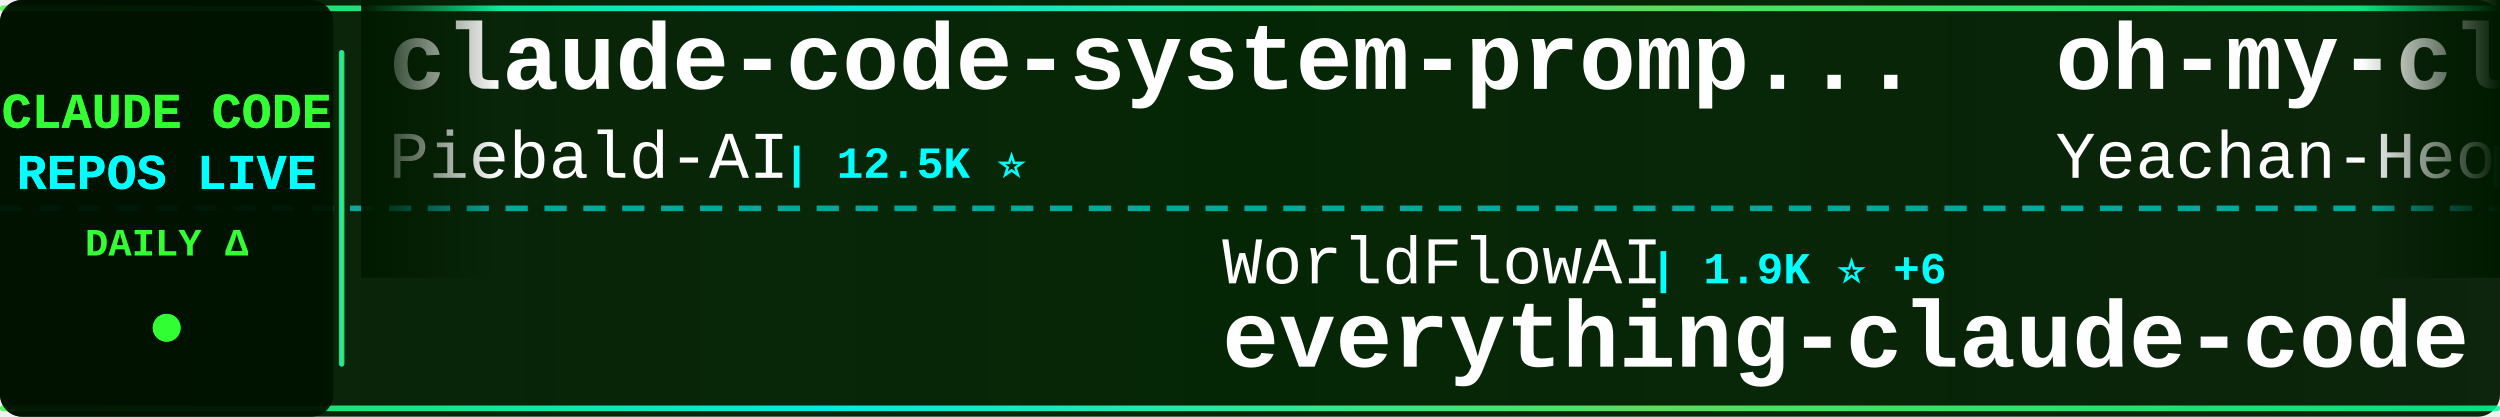
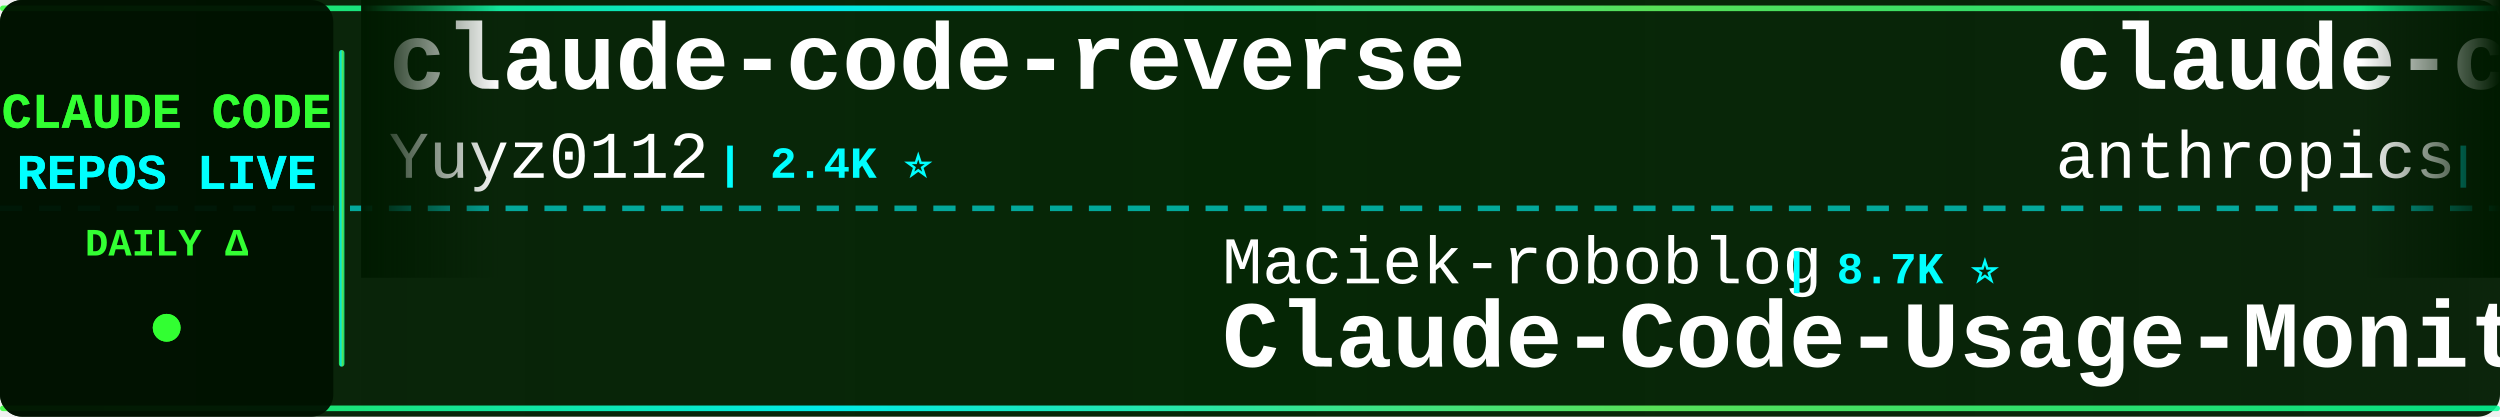
<svg xmlns="http://www.w3.org/2000/svg" width="900" height="150">
  <defs>
    <linearGradient id="tickerBg" x1="0%" y1="0%" x2="100%" y2="0%">
      <stop offset="0%" style="stop-color:#001a00;stop-opacity:0.95" />
      <stop offset="50%" style="stop-color:#002200;stop-opacity:0.98" />
      <stop offset="100%" style="stop-color:#001a00;stop-opacity:0.95" />
    </linearGradient>
    <linearGradient id="borderGrad" x1="0%" y1="0%" x2="100%" y2="0%">
      <stop offset="0%" style="stop-color:#33ff33;stop-opacity:0.85">
        <animate attributeName="stop-opacity" values="0.85;1;0.85" dur="2s" repeatCount="indefinite" />
      </stop>
      <stop offset="33%" style="stop-color:#00ffff;stop-opacity:0.9">
        <animate attributeName="stop-opacity" values="0.9;1;0.9" dur="2.2s" repeatCount="indefinite" />
      </stop>
      <stop offset="66%" style="stop-color:#66ff66;stop-opacity:0.85">
        <animate attributeName="stop-opacity" values="0.85;1;0.85" dur="1.8s" repeatCount="indefinite" />
      </stop>
      <stop offset="100%" style="stop-color:#00ff99;stop-opacity:0.85">
        <animate attributeName="stop-opacity" values="0.85;1;0.85" dur="2s" repeatCount="indefinite" />
      </stop>
    </linearGradient>
    <filter id="textGlow">
      <feGaussianBlur stdDeviation="0.1" result="coloredBlur" />
      <feMerge>
        <feMergeNode in="coloredBlur" />
        <feMergeNode in="SourceGraphic" />
      </feMerge>
    </filter>
    <filter id="metricGlow">
      <feGaussianBlur stdDeviation="0.2" result="coloredBlur" />
      <feMerge>
        <feMergeNode in="coloredBlur" />
        <feMergeNode in="SourceGraphic" />
      </feMerge>
    </filter>
    <linearGradient id="leftFade" x1="0%" y1="0%" x2="100%" y2="0%">
      <stop offset="0%" style="stop-color:#001a00;stop-opacity:1" />
      <stop offset="100%" style="stop-color:#001a00;stop-opacity:0" />
    </linearGradient>
    <linearGradient id="rightFade" x1="0%" y1="0%" x2="100%" y2="0%">
      <stop offset="0%" style="stop-color:#001a00;stop-opacity:0" />
      <stop offset="100%" style="stop-color:#001a00;stop-opacity:1" />
    </linearGradient>
  </defs>
  <rect width="900" height="150" fill="url(#tickerBg)" rx="8" />
  <rect x="0" y="2" width="900" height="2" fill="url(#borderGrad)" rx="1" />
  <rect x="0" y="146" width="900" height="2" fill="url(#borderGrad)" rx="1" />
  <line x1="0" y1="75" x2="900" y2="75" stroke="#00ffff" stroke-width="2" stroke-dasharray="8 6" opacity="0.6" />
  <rect x="0" y="0" width="120" height="150" fill="#001100" opacity="0.95" rx="8" />
  <text x="60" y="46" font-family="'Courier New', monospace" font-size="18" font-weight="bold" fill="#33ff33" text-anchor="middle" filter="url(#textGlow)">
    CLAUDE CODE
  </text>
  <text x="60" y="68" font-family="'Courier New', monospace" font-size="18" font-weight="bold" fill="#00ffff" text-anchor="middle" filter="url(#textGlow)">
    REPOS LIVE
  </text>
  <text x="60" y="92" font-family="'Courier New', monospace" font-size="14" font-weight="bold" fill="#33ff33" text-anchor="middle">
    DAILY Δ
  </text>
  <circle cx="60" cy="118" r="5" fill="#33ff33" filter="url(#metricGlow)">
    <animate attributeName="r" values="4;6;4" dur="1.5s" repeatCount="indefinite" />
    <animate attributeName="opacity" values="0.6;1;0.6" dur="1.5s" repeatCount="indefinite" />
  </circle>
  <rect x="122" y="18" width="2" height="114" fill="url(#borderGrad)" rx="1" />
  <clipPath id="tickerClip">
    <rect x="130" y="0" width="770" height="150" />
  </clipPath>
  <g clip-path="url(#tickerClip)">
    <g id="tickerItems">
      <animateTransform attributeName="transform" attributeType="XML" type="translate" from="0 0" to="-3000 0" dur="54s" repeatCount="indefinite" />
      <g transform="translate(0, 0)">
-         <text x="140" y="32" font-family="'Courier New', monospace" font-size="34" font-weight="bold" fill="#ffffff">claude-code-system-promp...</text>
-         <text x="140" y="64" font-family="'Courier New', monospace" font-size="24" font-weight="normal" fill="#ffffff" opacity="1.0">Piebald-AI</text>
-         <text x="282" y="64" font-family="'Courier New', monospace" font-size="16" font-weight="bold" fill="#00ffff"> | 12.5K ⭐</text>
+         <text x="140" y="32" font-family="'Courier New', monospace" font-size="34" font-weight="bold" fill="#ffffff">claude-code-reverse</text>
+         <text x="140" y="64" font-family="'Courier New', monospace" font-size="24" font-weight="normal" fill="#ffffff" opacity="1.0">Yuyz0112</text>
+         <text x="258" y="64" font-family="'Courier New', monospace" font-size="16" font-weight="bold" fill="#00ffff"> | 2.4K ⭐</text>
      </g>
      <g transform="translate(300, 0)">
-         <text x="140" y="102" font-family="'Courier New', monospace" font-size="24" font-weight="normal" fill="#ffffff" opacity="1.0">WorldFlowAI</text>
-         <text x="294" y="102" font-family="'Courier New', monospace" font-size="16" font-weight="bold" fill="#00ffff"> | 1.9K ⭐ +6</text>
-         <text x="140" y="132" font-family="'Courier New', monospace" font-size="34" font-weight="bold" fill="#ffffff">everything-claude-code</text>
+         <text x="140" y="102" font-family="'Courier New', monospace" font-size="24" font-weight="normal" fill="#ffffff" opacity="1.0">Maciek-roboblog</text>
+         <text x="342" y="102" font-family="'Courier New', monospace" font-size="16" font-weight="bold" fill="#00ffff"> | 8.7K ⭐</text>
+         <text x="140" y="132" font-family="'Courier New', monospace" font-size="34" font-weight="bold" fill="#ffffff">Claude-Code-Usage-Monito...</text>
      </g>
      <g transform="translate(600, 0)">
-         <text x="140" y="32" font-family="'Courier New', monospace" font-size="34" font-weight="bold" fill="#ffffff">oh-my-claudecode</text>
-         <text x="140" y="64" font-family="'Courier New', monospace" font-size="24" font-weight="normal" fill="#ffffff" opacity="1.0">Yeachan-Heo</text>
-         <text x="294" y="64" font-family="'Courier New', monospace" font-size="16" font-weight="bold" fill="#00ffff"> | 38.9K ⭐</text>
+         <text x="140" y="32" font-family="'Courier New', monospace" font-size="34" font-weight="bold" fill="#ffffff">claude-code-base-action</text>
+         <text x="140" y="64" font-family="'Courier New', monospace" font-size="24" font-weight="normal" fill="#ffffff" opacity="1.0">anthropics</text>
+         <text x="282" y="64" font-family="'Courier New', monospace" font-size="16" font-weight="bold" fill="#00ffff"> | 964 ⭐ +1</text>
      </g>
      <g transform="translate(900, 0)">
-         <text x="140" y="102" font-family="'Courier New', monospace" font-size="24" font-weight="normal" fill="#ffffff" opacity="1.0">AprilNEA</text>
-         <text x="258" y="102" font-family="'Courier New', monospace" font-size="16" font-weight="bold" fill="#00ffff"> | 392 ⭐</text>
-         <text x="140" y="132" font-family="'Courier New', monospace" font-size="34" font-weight="bold" fill="#ffffff">claude-code-source</text>
+         <text x="140" y="102" font-family="'Courier New', monospace" font-size="24" font-weight="normal" fill="#ffffff" opacity="1.0">huangjia2019</text>
+         <text x="306" y="102" font-family="'Courier New', monospace" font-size="16" font-weight="bold" fill="#00ffff"> | 1.1K ⭐</text>
+         <text x="140" y="132" font-family="'Courier New', monospace" font-size="34" font-weight="bold" fill="#ffffff">claude-code-engineering</text>
      </g>
      <g transform="translate(1200, 0)">
-         <text x="140" y="32" font-family="'Courier New', monospace" font-size="34" font-weight="bold" fill="#ffffff">skills</text>
-         <text x="140" y="64" font-family="'Courier New', monospace" font-size="24" font-weight="normal" fill="#ffffff" opacity="1.0">anthropics</text>
-         <text x="282" y="64" font-family="'Courier New', monospace" font-size="16" font-weight="bold" fill="#00ffff"> | 172.8K ⭐ +14</text>
+         <text x="140" y="32" font-family="'Courier New', monospace" font-size="34" font-weight="bold" fill="#ffffff">claude-code-workflows</text>
+         <text x="140" y="64" font-family="'Courier New', monospace" font-size="24" font-weight="normal" fill="#ffffff" opacity="1.0">OneRedOak</text>
+         <text x="270" y="64" font-family="'Courier New', monospace" font-size="16" font-weight="bold" fill="#00ffff"> | 3.9K ⭐</text>
      </g>
      <g transform="translate(1500, 0)">
+         <text x="140" y="102" font-family="'Courier New', monospace" font-size="24" font-weight="normal" fill="#ffffff" opacity="1.0">anthropics</text>
+         <text x="282" y="102" font-family="'Courier New', monospace" font-size="16" font-weight="bold" fill="#00ffff"> | 172.9K ⭐ +69</text>
+         <text x="140" y="132" font-family="'Courier New', monospace" font-size="34" font-weight="bold" fill="#ffffff">skills</text>
+       </g>
+       <g transform="translate(1800, 0)">
+         <text x="140" y="32" font-family="'Courier New', monospace" font-size="34" font-weight="bold" fill="#ffffff">Claude-Code</text>
+         <text x="140" y="64" font-family="'Courier New', monospace" font-size="24" font-weight="normal" fill="#ffffff" opacity="1.0">KPR111</text>
+         <text x="234" y="64" font-family="'Courier New', monospace" font-size="16" font-weight="bold" fill="#00ffff"> | 18 ⭐</text>
+       </g>
+       <g transform="translate(2100, 0)">
+         <text x="140" y="102" font-family="'Courier New', monospace" font-size="24" font-weight="normal" fill="#ffffff" opacity="1.0">edmund-io</text>
+         <text x="270" y="102" font-family="'Courier New', monospace" font-size="16" font-weight="bold" fill="#00ffff"> | 1.5K ⭐</text>
+         <text x="140" y="132" font-family="'Courier New', monospace" font-size="34" font-weight="bold" fill="#ffffff">edmunds-claude-code</text>
+       </g>
+       <g transform="translate(2400, 0)">
+         <text x="140" y="32" font-family="'Courier New', monospace" font-size="34" font-weight="bold" fill="#ffffff">claude_codex_bridge</text>
+         <text x="140" y="64" font-family="'Courier New', monospace" font-size="24" font-weight="normal" fill="#ffffff" opacity="1.0">SeemSeam</text>
+         <text x="258" y="64" font-family="'Courier New', monospace" font-size="16" font-weight="bold" fill="#00ffff"> | 3.5K ⭐</text>
+       </g>
+       <g transform="translate(2700, 0)">
        <text x="140" y="102" font-family="'Courier New', monospace" font-size="24" font-weight="normal" fill="#ffffff" opacity="1.0">alejandrobalderas</text>
-         <text x="366" y="102" font-family="'Courier New', monospace" font-size="16" font-weight="bold" fill="#00ffff"> | 2.8K ⭐ -1</text>
+         <text x="366" y="102" font-family="'Courier New', monospace" font-size="16" font-weight="bold" fill="#00ffff"> | 2.8K ⭐ +1</text>
        <text x="140" y="132" font-family="'Courier New', monospace" font-size="34" font-weight="bold" fill="#ffffff">claude-code-from-source</text>
      </g>
-       <g transform="translate(1800, 0)">
-         <text x="140" y="32" font-family="'Courier New', monospace" font-size="34" font-weight="bold" fill="#ffffff">claude-code-tudou</text>
-         <text x="140" y="64" font-family="'Courier New', monospace" font-size="24" font-weight="normal" fill="#ffffff" opacity="1.0">AICoderTudou</text>
-         <text x="306" y="64" font-family="'Courier New', monospace" font-size="16" font-weight="bold" fill="#00ffff"> | 495 ⭐</text>
-       </g>
-       <g transform="translate(2100, 0)">
-         <text x="140" y="102" font-family="'Courier New', monospace" font-size="24" font-weight="normal" fill="#ffffff" opacity="1.0">VILA-Lab</text>
-         <text x="258" y="102" font-family="'Courier New', monospace" font-size="16" font-weight="bold" fill="#00ffff"> | 2.1K ⭐ -1</text>
-         <text x="140" y="132" font-family="'Courier New', monospace" font-size="34" font-weight="bold" fill="#ffffff">Dive-into-Claude-Code</text>
-       </g>
-       <g transform="translate(2400, 0)">
-         <text x="140" y="32" font-family="'Courier New', monospace" font-size="34" font-weight="bold" fill="#ffffff">Claude-Code-Source-Study</text>
-         <text x="140" y="64" font-family="'Courier New', monospace" font-size="24" font-weight="normal" fill="#ffffff" opacity="1.0">luyao618</text>
-         <text x="258" y="64" font-family="'Courier New', monospace" font-size="16" font-weight="bold" fill="#00ffff"> | 1.7K ⭐</text>
-       </g>
-       <g transform="translate(2700, 0)">
-         <text x="140" y="102" font-family="'Courier New', monospace" font-size="24" font-weight="normal" fill="#ffffff" opacity="1.0">diet103</text>
-         <text x="246" y="102" font-family="'Courier New', monospace" font-size="16" font-weight="bold" fill="#00ffff"> | 10.0K ⭐</text>
-         <text x="140" y="132" font-family="'Courier New', monospace" font-size="34" font-weight="bold" fill="#ffffff">claude-code-infrastructu...</text>
-       </g>
      <g transform="translate(3000, 0)">
-         <text x="140" y="32" font-family="'Courier New', monospace" font-size="34" font-weight="bold" fill="#ffffff">claude-code-system-promp...</text>
-         <text x="140" y="64" font-family="'Courier New', monospace" font-size="24" font-weight="normal" fill="#ffffff" opacity="1.0">Piebald-AI</text>
-         <text x="282" y="64" font-family="'Courier New', monospace" font-size="16" font-weight="bold" fill="#00ffff"> | 12.5K ⭐</text>
+         <text x="140" y="32" font-family="'Courier New', monospace" font-size="34" font-weight="bold" fill="#ffffff">claude-code-reverse</text>
+         <text x="140" y="64" font-family="'Courier New', monospace" font-size="24" font-weight="normal" fill="#ffffff" opacity="1.0">Yuyz0112</text>
+         <text x="258" y="64" font-family="'Courier New', monospace" font-size="16" font-weight="bold" fill="#00ffff"> | 2.4K ⭐</text>
      </g>
      <g transform="translate(3300, 0)">
-         <text x="140" y="102" font-family="'Courier New', monospace" font-size="24" font-weight="normal" fill="#ffffff" opacity="1.0">WorldFlowAI</text>
-         <text x="294" y="102" font-family="'Courier New', monospace" font-size="16" font-weight="bold" fill="#00ffff"> | 1.9K ⭐ +6</text>
-         <text x="140" y="132" font-family="'Courier New', monospace" font-size="34" font-weight="bold" fill="#ffffff">everything-claude-code</text>
+         <text x="140" y="102" font-family="'Courier New', monospace" font-size="24" font-weight="normal" fill="#ffffff" opacity="1.0">Maciek-roboblog</text>
+         <text x="342" y="102" font-family="'Courier New', monospace" font-size="16" font-weight="bold" fill="#00ffff"> | 8.7K ⭐</text>
+         <text x="140" y="132" font-family="'Courier New', monospace" font-size="34" font-weight="bold" fill="#ffffff">Claude-Code-Usage-Monito...</text>
      </g>
      <g transform="translate(3600, 0)">
-         <text x="140" y="32" font-family="'Courier New', monospace" font-size="34" font-weight="bold" fill="#ffffff">oh-my-claudecode</text>
-         <text x="140" y="64" font-family="'Courier New', monospace" font-size="24" font-weight="normal" fill="#ffffff" opacity="1.0">Yeachan-Heo</text>
-         <text x="294" y="64" font-family="'Courier New', monospace" font-size="16" font-weight="bold" fill="#00ffff"> | 38.9K ⭐</text>
+         <text x="140" y="32" font-family="'Courier New', monospace" font-size="34" font-weight="bold" fill="#ffffff">claude-code-base-action</text>
+         <text x="140" y="64" font-family="'Courier New', monospace" font-size="24" font-weight="normal" fill="#ffffff" opacity="1.0">anthropics</text>
+         <text x="282" y="64" font-family="'Courier New', monospace" font-size="16" font-weight="bold" fill="#00ffff"> | 964 ⭐ +1</text>
      </g>
      <g transform="translate(3900, 0)">
-         <text x="140" y="102" font-family="'Courier New', monospace" font-size="24" font-weight="normal" fill="#ffffff" opacity="1.0">AprilNEA</text>
-         <text x="258" y="102" font-family="'Courier New', monospace" font-size="16" font-weight="bold" fill="#00ffff"> | 392 ⭐</text>
-         <text x="140" y="132" font-family="'Courier New', monospace" font-size="34" font-weight="bold" fill="#ffffff">claude-code-source</text>
+         <text x="140" y="102" font-family="'Courier New', monospace" font-size="24" font-weight="normal" fill="#ffffff" opacity="1.0">huangjia2019</text>
+         <text x="306" y="102" font-family="'Courier New', monospace" font-size="16" font-weight="bold" fill="#00ffff"> | 1.1K ⭐</text>
+         <text x="140" y="132" font-family="'Courier New', monospace" font-size="34" font-weight="bold" fill="#ffffff">claude-code-engineering</text>
      </g>
    </g>
  </g>
  <rect x="130" y="0" width="50" height="100" fill="url(#leftFade)" />
  <rect x="850" y="0" width="50" height="100" fill="url(#rightFade)" />
</svg>
